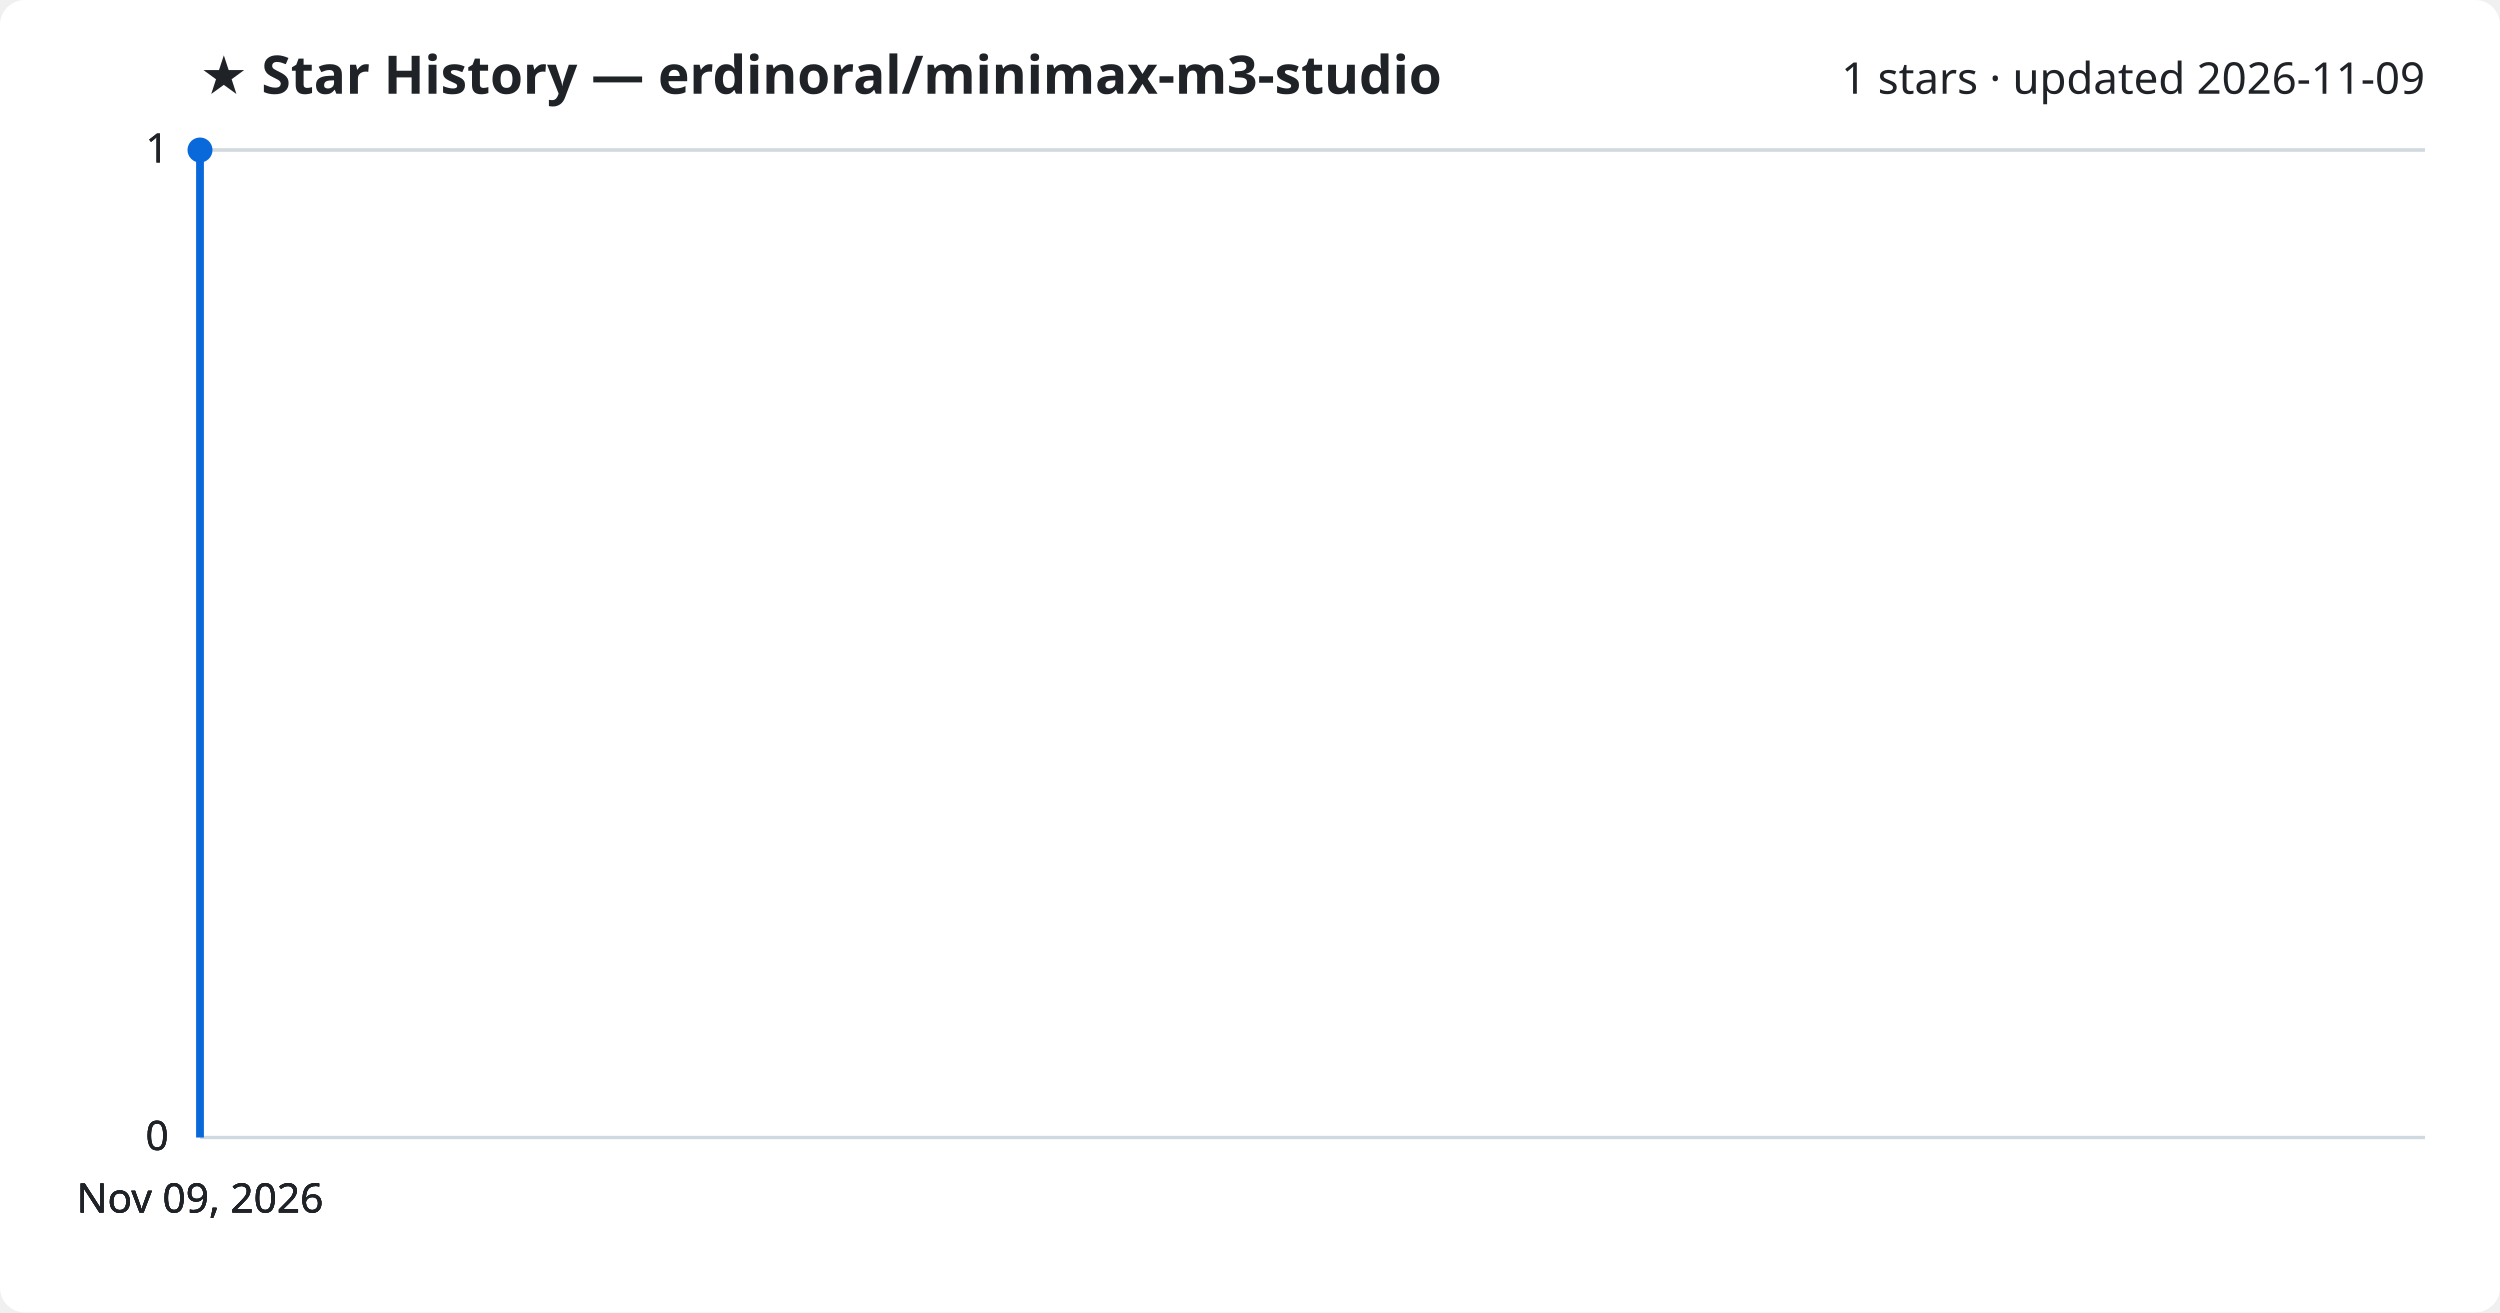
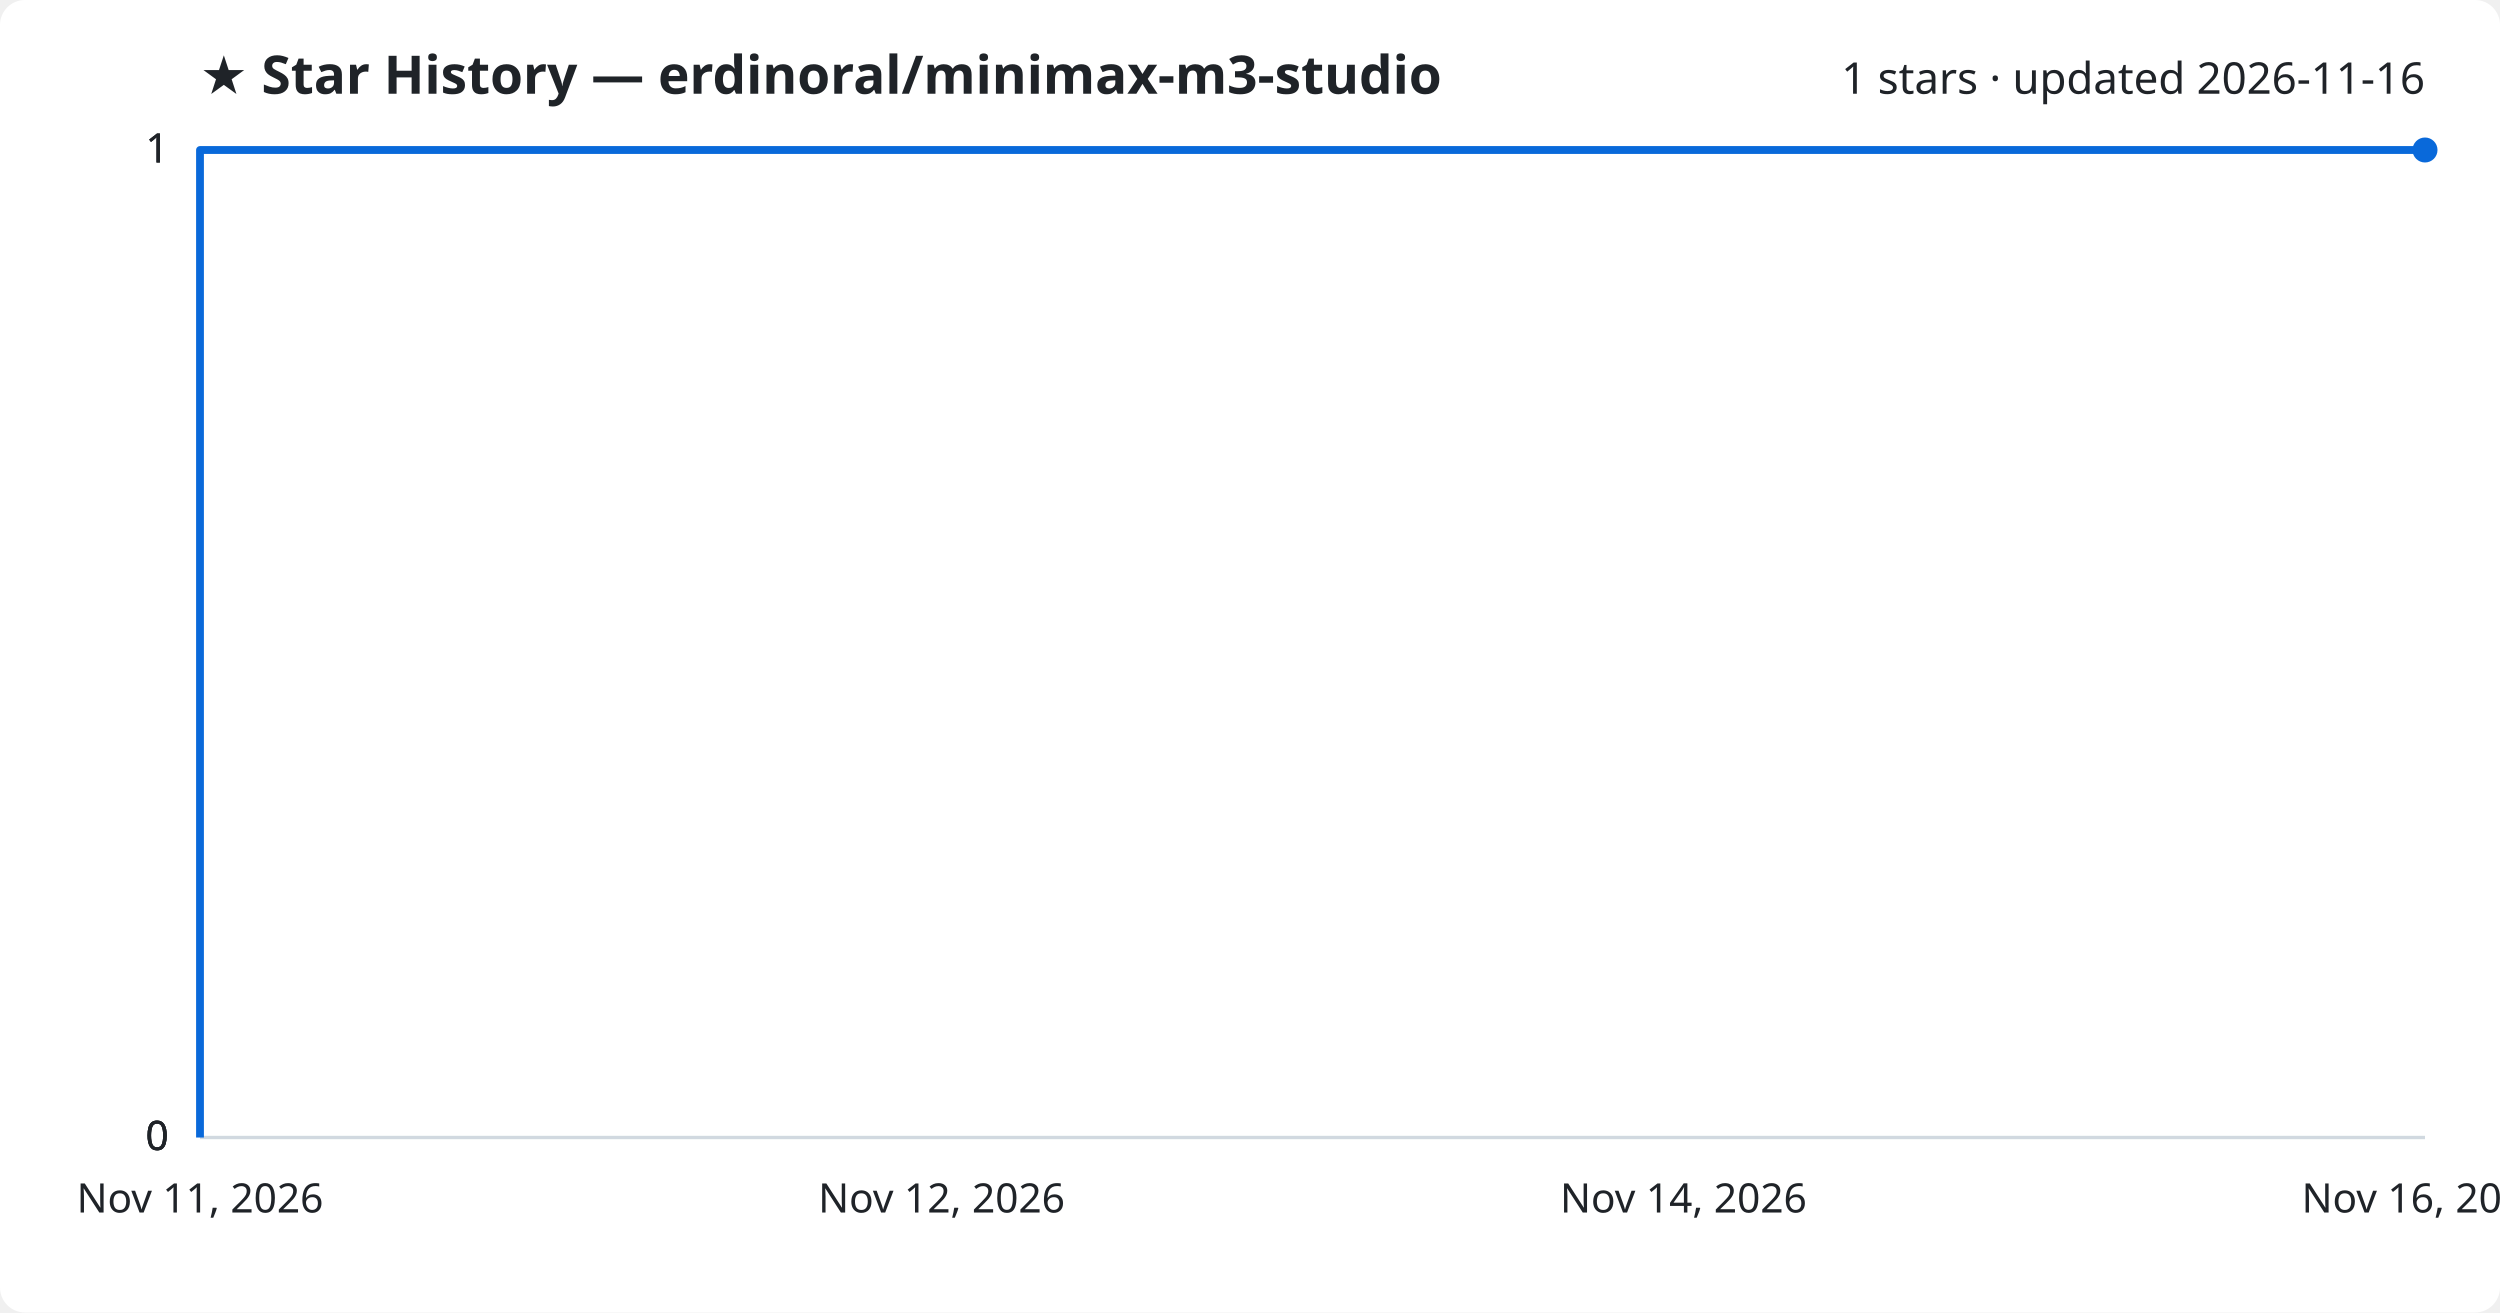
<svg xmlns="http://www.w3.org/2000/svg" viewBox="0 0 800 420" font-family="Segoe UI, sans-serif">
  <rect width="800" height="420" fill="#ffffff" rx="8" />
  <text x="64" y="30" fill="#1f2328" font-size="17" font-weight="700">★ Star History — erdinoral/minimax-m3-studio</text>
-   <text x="776" y="30" fill="#1f2328" font-size="14" text-anchor="end">1 stars · updated 2026-11-09</text>
+   <text x="776" y="30" fill="#1f2328" font-size="14" text-anchor="end">1 stars · updated 2026-11-16</text>
  <line x1="64" y1="364.0" x2="776" y2="364.0" stroke="#d1d9e0" stroke-width="1" />
  <text x="54" y="368.0" fill="#1f2328" font-size="13" text-anchor="end">0</text>
  <line x1="64" y1="364.0" x2="776" y2="364.0" stroke="#d1d9e0" stroke-width="1" />
  <text x="54" y="368.0" fill="#1f2328" font-size="13" text-anchor="end">0</text>
  <line x1="64" y1="364.0" x2="776" y2="364.0" stroke="#d1d9e0" stroke-width="1" />
  <text x="54" y="368.0" fill="#1f2328" font-size="13" text-anchor="end">0</text>
  <line x1="64" y1="48.0" x2="776" y2="48.0" stroke="#d1d9e0" stroke-width="1" />
  <text x="54" y="52.0" fill="#1f2328" font-size="13" text-anchor="end">1</text>
  <line x1="64" y1="48.0" x2="776" y2="48.0" stroke="#d1d9e0" stroke-width="1" />
  <text x="54" y="52.0" fill="#1f2328" font-size="13" text-anchor="end">1</text>
-   <path d="M64.0,364.0 L64.0,48.0 L64.0,48.0" fill="none" stroke="#0969da" stroke-width="2.5" stroke-linejoin="round" />
-   <circle cx="64.0" cy="48.0" r="4" fill="#0969da" />
-   <text x="64.0" y="388" fill="#1f2328" font-size="13" text-anchor="middle">Nov 09, 2026</text>
-   <text x="64.0" y="388" fill="#1f2328" font-size="13" text-anchor="middle">Nov 09, 2026</text>
-   <text x="64.0" y="388" fill="#1f2328" font-size="13" text-anchor="middle">Nov 09, 2026</text>
-   <text x="64.0" y="388" fill="#1f2328" font-size="13" text-anchor="middle">Nov 09, 2026</text>
+   <path d="M64.0,364.0 L64.0,48.0 L776.0,48.0" fill="none" stroke="#0969da" stroke-width="2.5" stroke-linejoin="round" />
+   <circle cx="776.0" cy="48.0" r="4" fill="#0969da" />
+   <text x="64.0" y="388" fill="#1f2328" font-size="13" text-anchor="middle">Nov 11, 2026</text>
+   <text x="301.3" y="388" fill="#1f2328" font-size="13" text-anchor="middle">Nov 12, 2026</text>
+   <text x="538.7" y="388" fill="#1f2328" font-size="13" text-anchor="middle">Nov 14, 2026</text>
+   <text x="776.0" y="388" fill="#1f2328" font-size="13" text-anchor="middle">Nov 16, 2026</text>
</svg>
